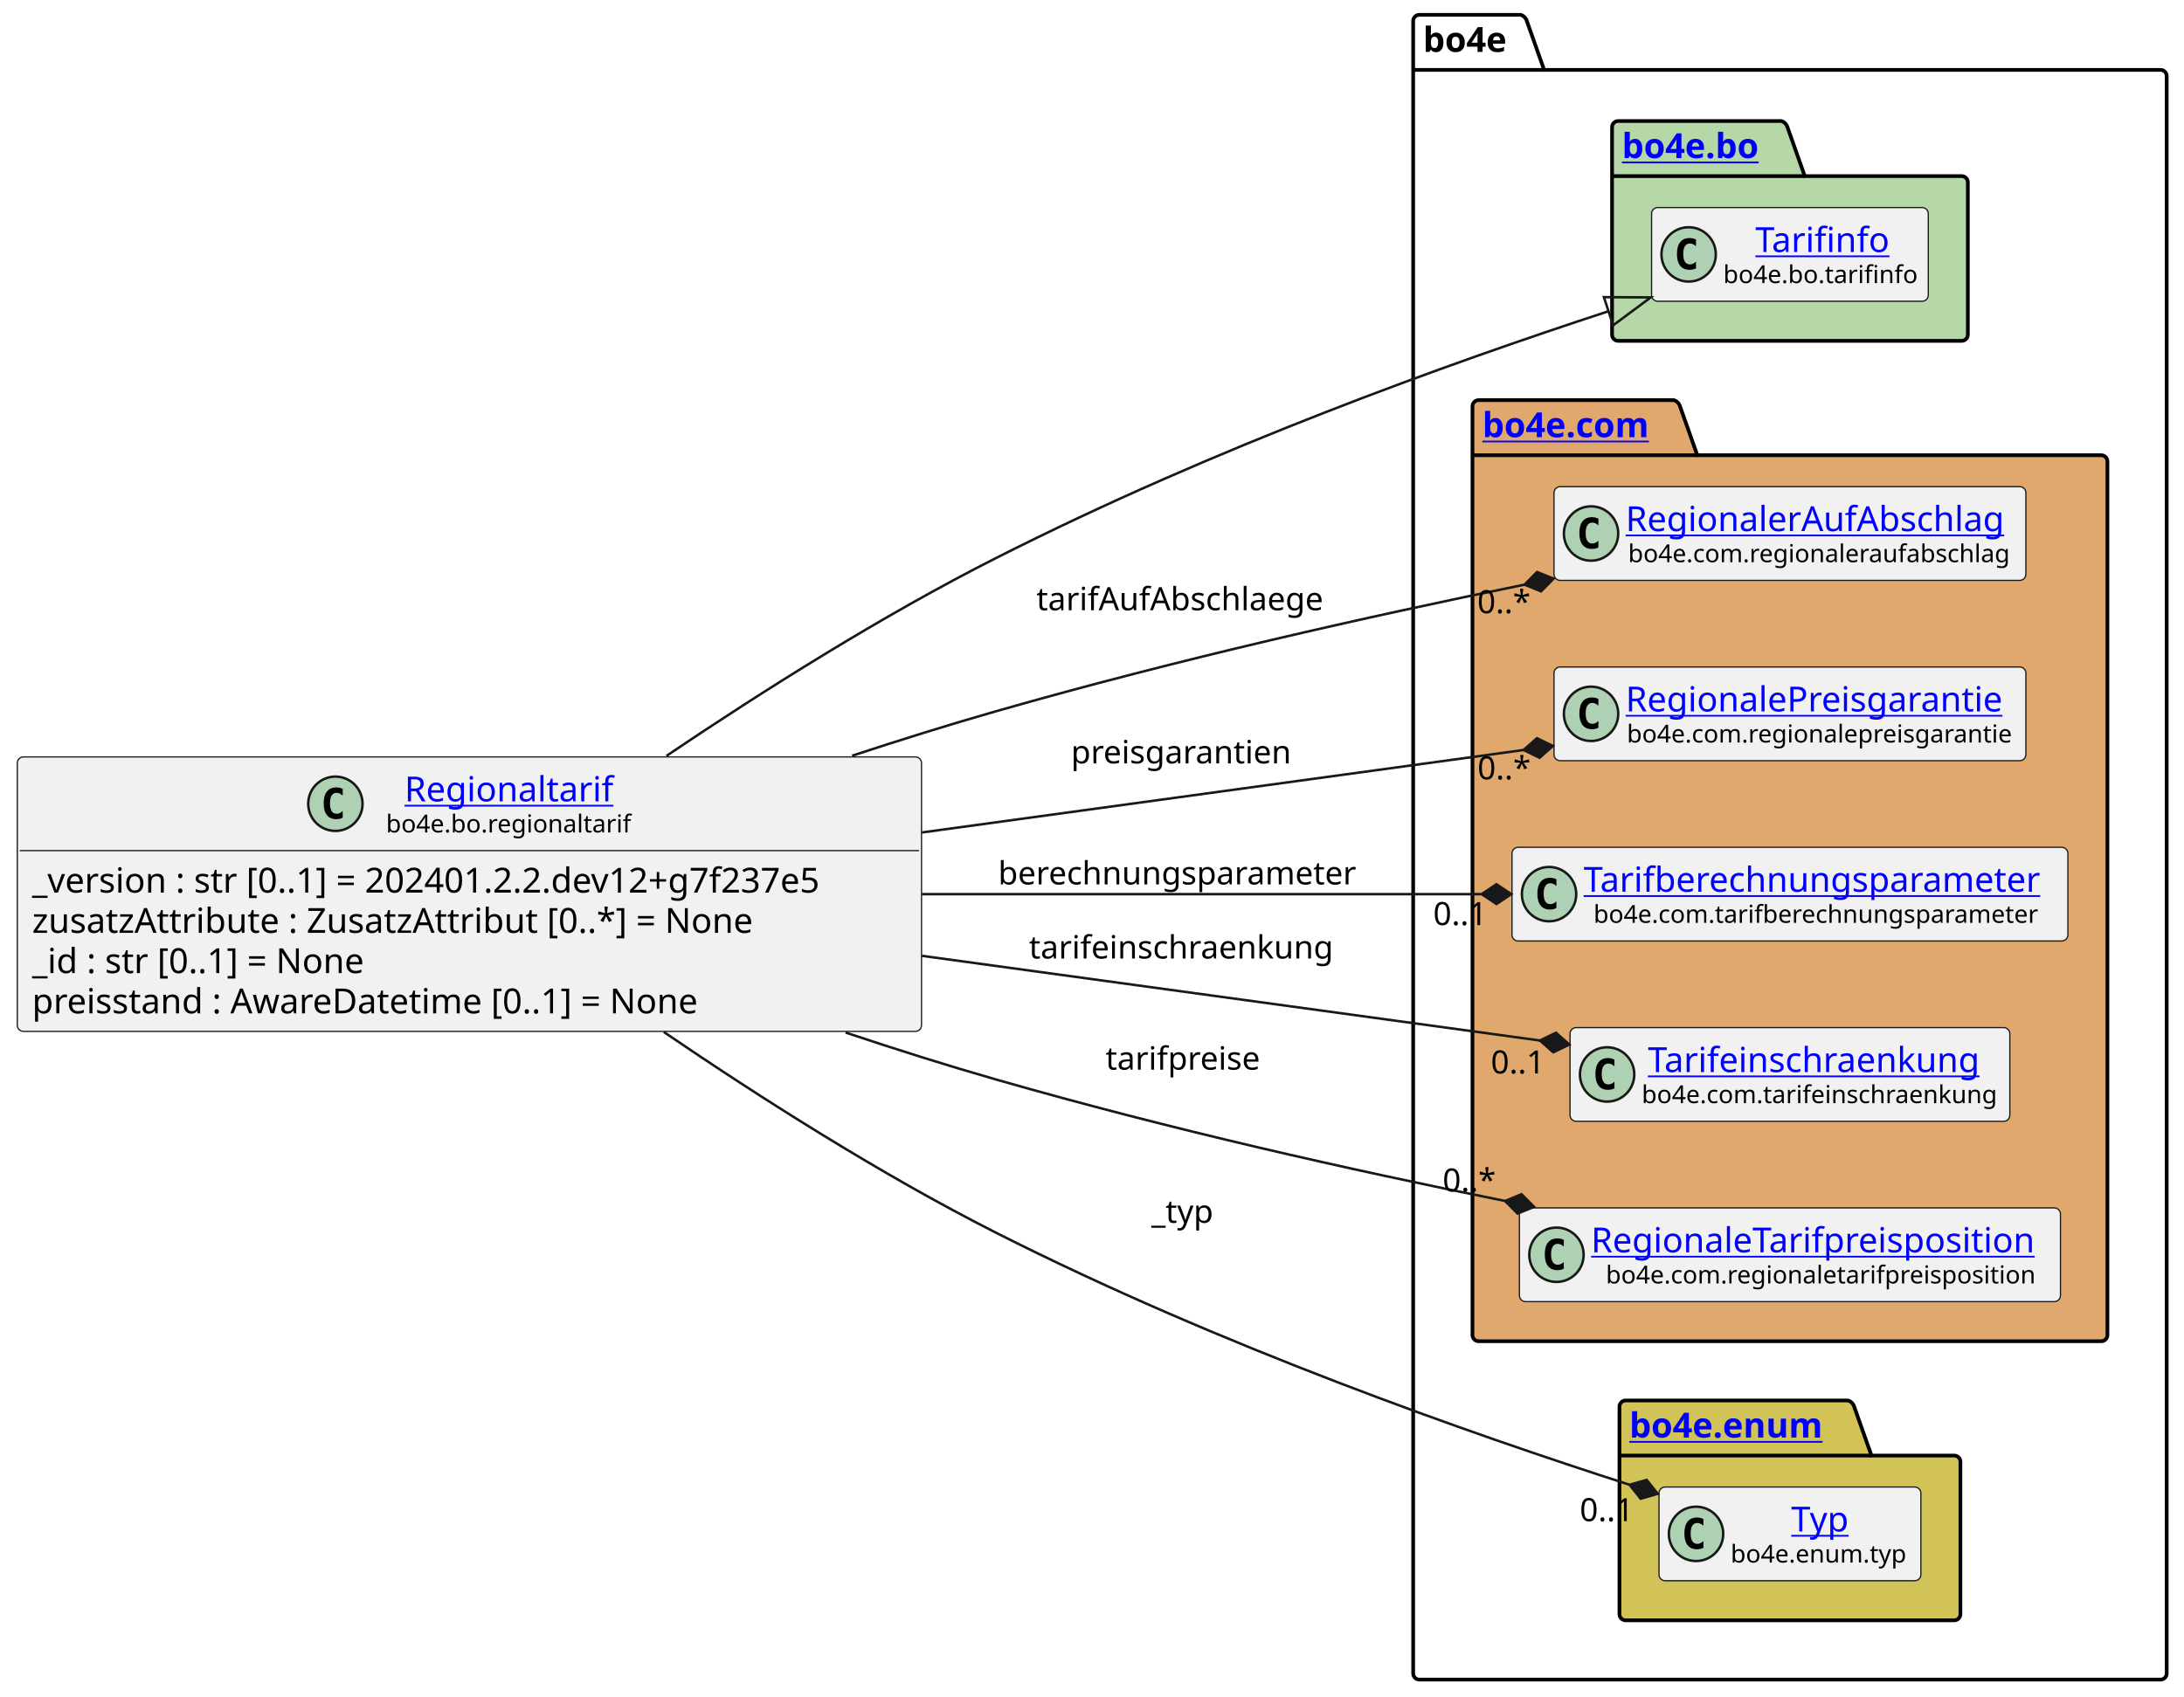
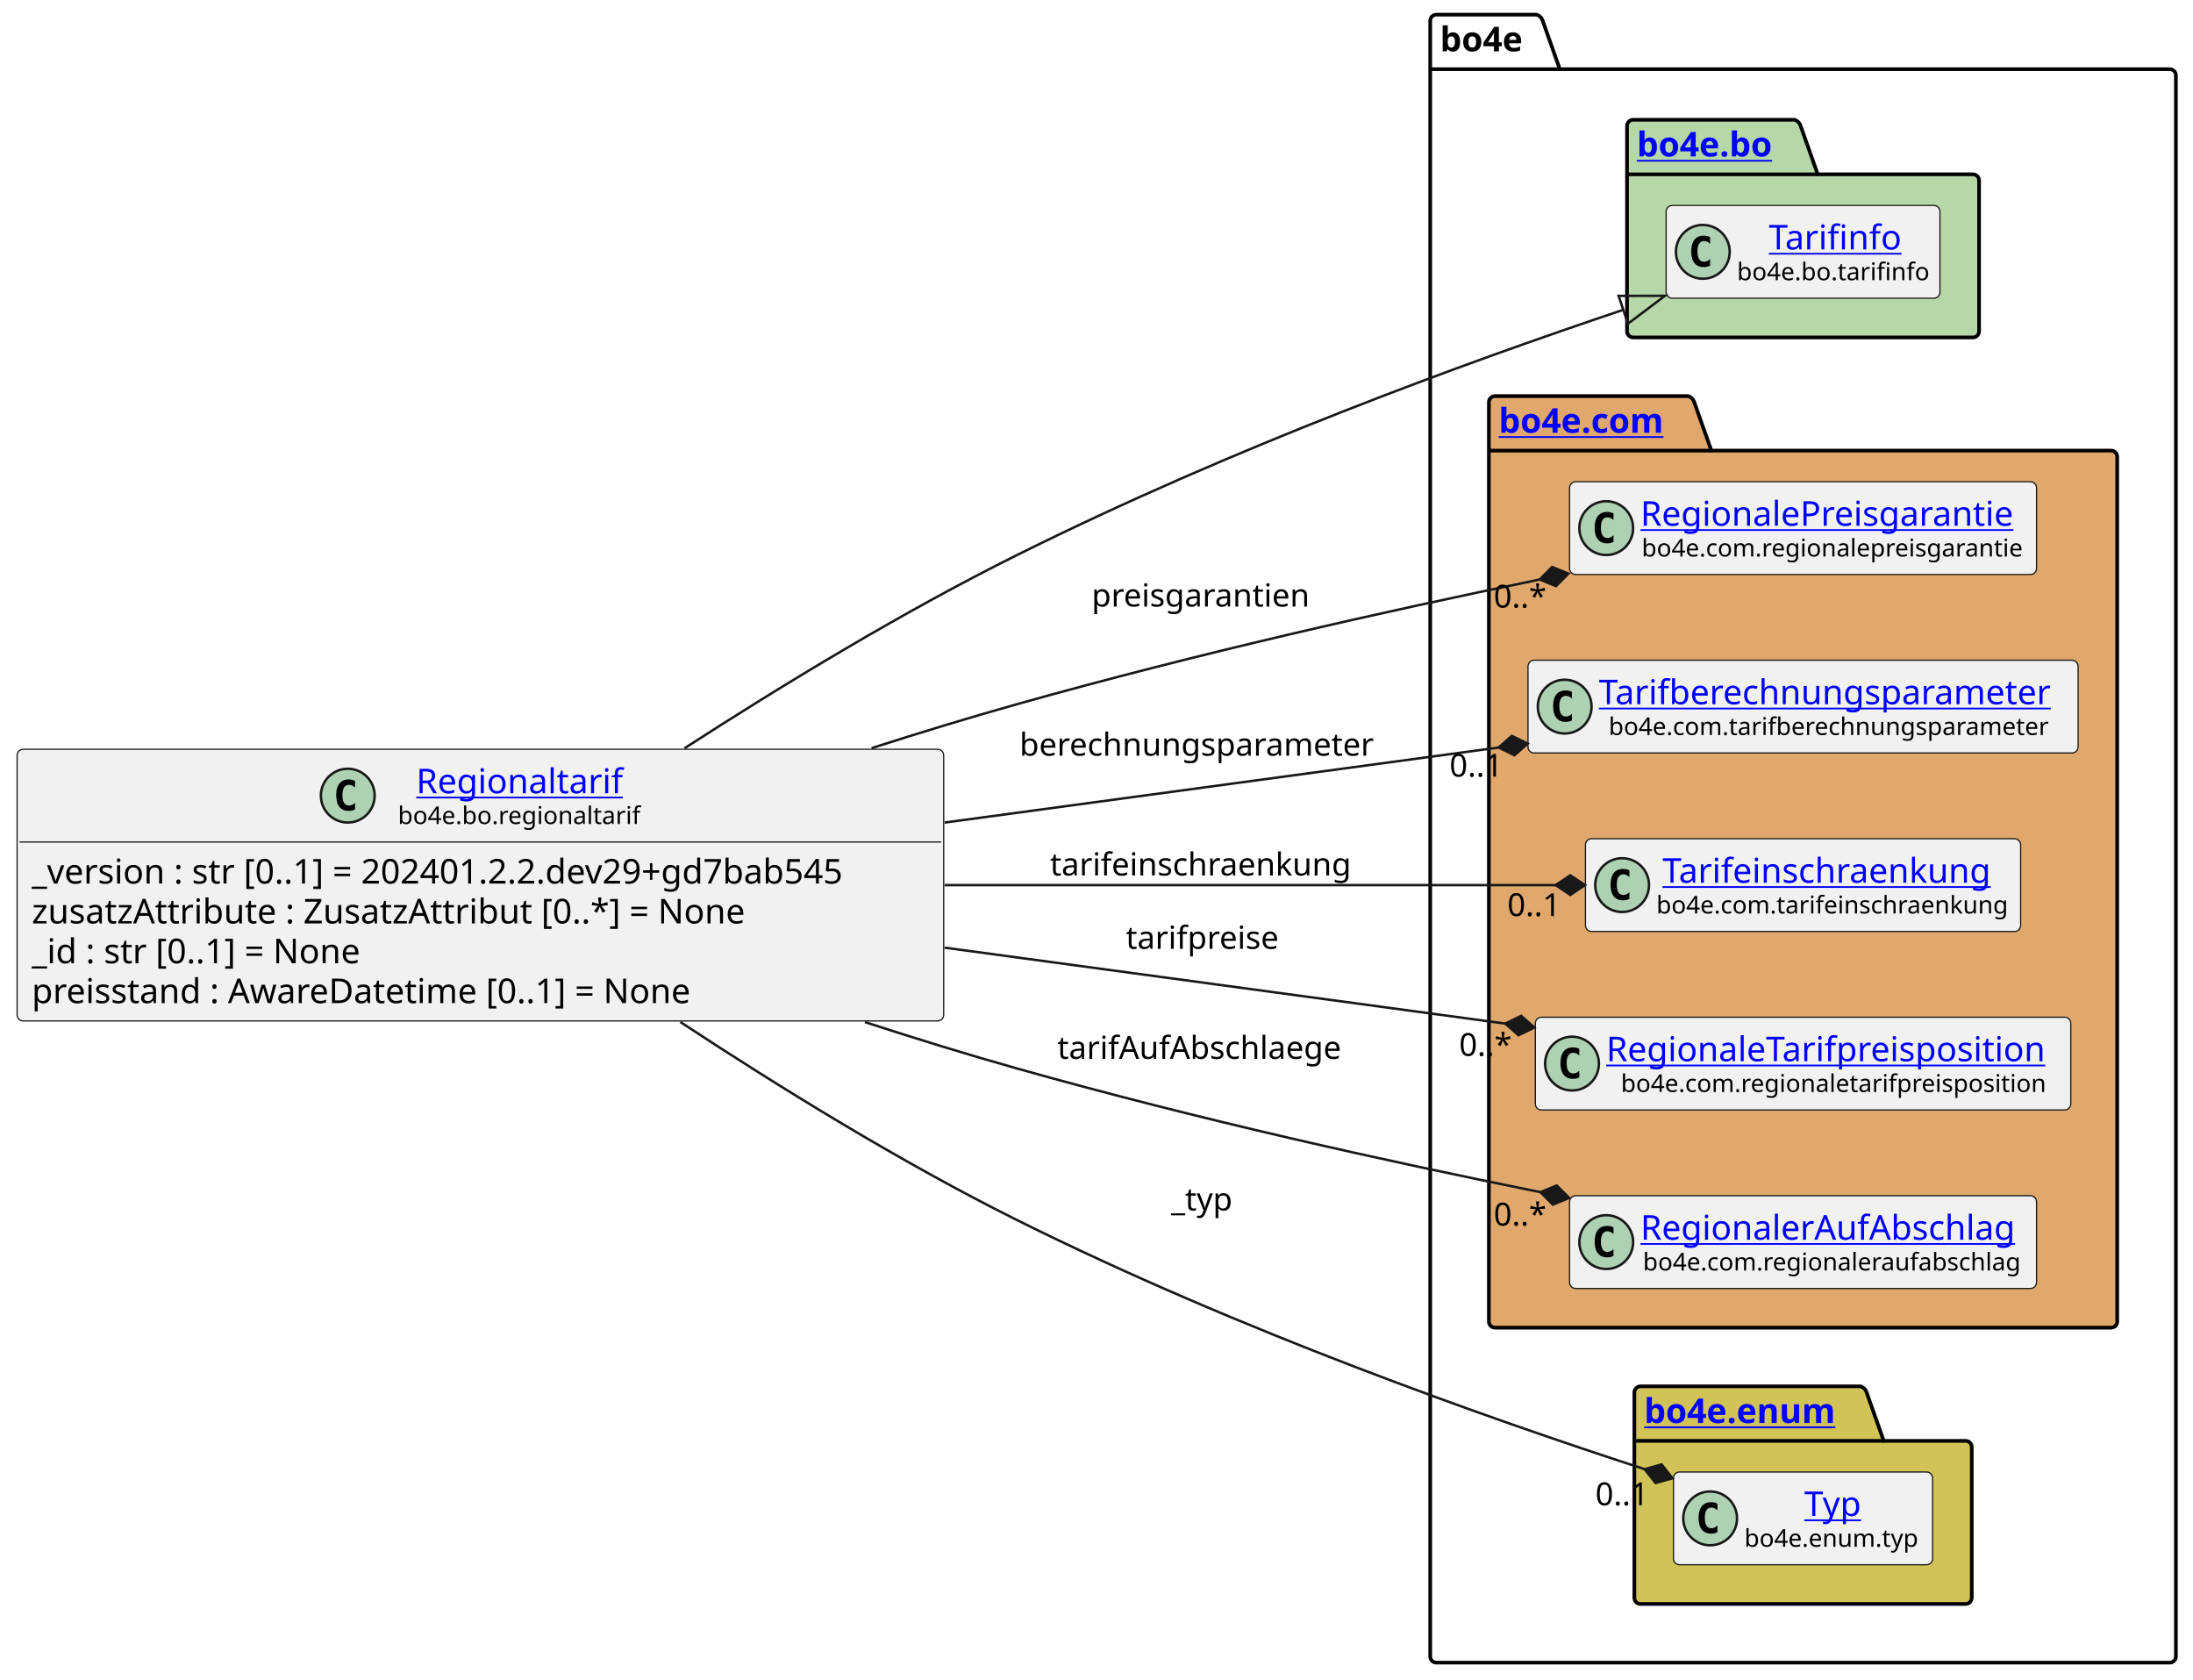
- <svg xmlns="http://www.w3.org/2000/svg" xmlns:xlink="http://www.w3.org/1999/xlink" contentStyleType="text/css" height="687px" preserveAspectRatio="none" style="width:884px;height:687px;background:#FFFFFF;" version="1.1" viewBox="0 0 884 687" width="884px" zoomAndPan="magnify">
+ <svg xmlns="http://www.w3.org/2000/svg" xmlns:xlink="http://www.w3.org/1999/xlink" contentStyleType="text/css" height="687px" preserveAspectRatio="none" style="width:897px;height:687px;background:#FFFFFF;" version="1.1" viewBox="0 0 897 687" width="897px" zoomAndPan="magnify">
  <defs />
  <g>
    <g id="cluster_bo4e">
-       <path d="M574.5,6 L615.5,6 A3.75,3.75 0 0 1 618,8.5 L625,28.297 L874.5,28.297 A2.5,2.5 0 0 1 877,30.797 L877,677.5 A2.5,2.5 0 0 1 874.5,680 L574.5,680 A2.5,2.5 0 0 1 572,677.5 L572,8.5 A2.5,2.5 0 0 1 574.5,6 " fill="none" style="stroke:#000000;stroke-width:1.5;" />
-       <line style="stroke:#000000;stroke-width:1.5;" x1="572" x2="625" y1="28.297" y2="28.297" />
-       <text fill="#000000" font-family="sans-serif" font-size="14" font-weight="bold" lengthAdjust="spacing" textLength="40" x="576" y="20.995">bo4e</text>
+       <path d="M587.5,6 L628.5,6 A3.75,3.75 0 0 1 631,8.5 L638,28.297 L887.5,28.297 A2.5,2.5 0 0 1 890,30.797 L890,677.5 A2.5,2.5 0 0 1 887.5,680 L587.5,680 A2.5,2.5 0 0 1 585,677.5 L585,8.5 A2.5,2.5 0 0 1 587.5,6 " fill="none" style="stroke:#000000;stroke-width:1.5;" />
+       <line style="stroke:#000000;stroke-width:1.5;" x1="585" x2="638" y1="28.297" y2="28.297" />
+       <text fill="#000000" font-family="sans-serif" font-size="14" font-weight="bold" lengthAdjust="spacing" textLength="40" x="589" y="20.995">bo4e</text>
    </g>
    <g id="cluster_bo">
-       <path d="M655,49 L721,49 A3.75,3.75 0 0 1 723.5,51.5 L730.5,71.297 L794,71.297 A2.5,2.5 0 0 1 796.5,73.797 L796.5,135.5 A2.5,2.5 0 0 1 794,138 L655,138 A2.5,2.5 0 0 1 652.5,135.5 L652.5,51.5 A2.5,2.5 0 0 1 655,49 " fill="#B6D7A8" style="stroke:#000000;stroke-width:1.5;" />
-       <line style="stroke:#000000;stroke-width:1.5;" x1="652.5" x2="730.5" y1="71.297" y2="71.297" />
+       <path d="M668,49 L734,49 A3.75,3.75 0 0 1 736.5,51.5 L743.5,71.297 L807,71.297 A2.5,2.5 0 0 1 809.5,73.797 L809.5,135.5 A2.5,2.5 0 0 1 807,138 L668,138 A2.5,2.5 0 0 1 665.5,135.5 L665.5,51.5 A2.5,2.5 0 0 1 668,49 " fill="#B6D7A8" style="stroke:#000000;stroke-width:1.5;" />
+       <line style="stroke:#000000;stroke-width:1.5;" x1="665.5" x2="743.5" y1="71.297" y2="71.297" />
      <a href="https://bo4e.github.io/BO4E-python/latest/api/bo4e.bo.html" target="_top" title="https://bo4e.github.io/BO4E-python/latest/api/bo4e.bo.html" xlink:actuate="onRequest" xlink:href="https://bo4e.github.io/BO4E-python/latest/api/bo4e.bo.html" xlink:show="new" xlink:title="https://bo4e.github.io/BO4E-python/latest/api/bo4e.bo.html" xlink:type="simple">
-         <text fill="#0000FF" font-family="sans-serif" font-size="14" font-weight="bold" lengthAdjust="spacing" text-decoration="underline" textLength="65" x="656.5" y="63.995">bo4e.bo</text>
+         <text fill="#0000FF" font-family="sans-serif" font-size="14" font-weight="bold" lengthAdjust="spacing" text-decoration="underline" textLength="65" x="669.5" y="63.995">bo4e.bo</text>
      </a>
    </g>
    <g id="cluster_com">
-       <path d="M598.5,162 L677.5,162 A3.75,3.75 0 0 1 680,164.5 L687,184.297 L850.5,184.297 A2.5,2.5 0 0 1 853,186.797 L853,540.5 A2.5,2.5 0 0 1 850.5,543 L598.5,543 A2.5,2.5 0 0 1 596,540.5 L596,164.5 A2.5,2.5 0 0 1 598.5,162 " fill="#E0A86C" style="stroke:#000000;stroke-width:1.5;" />
-       <line style="stroke:#000000;stroke-width:1.5;" x1="596" x2="687" y1="184.297" y2="184.297" />
+       <path d="M611.5,162 L690.5,162 A3.75,3.75 0 0 1 693,164.5 L700,184.297 L863.5,184.297 A2.5,2.5 0 0 1 866,186.797 L866,540.5 A2.5,2.5 0 0 1 863.5,543 L611.5,543 A2.5,2.5 0 0 1 609,540.5 L609,164.5 A2.5,2.5 0 0 1 611.5,162 " fill="#E0A86C" style="stroke:#000000;stroke-width:1.5;" />
+       <line style="stroke:#000000;stroke-width:1.5;" x1="609" x2="700" y1="184.297" y2="184.297" />
      <a href="https://bo4e.github.io/BO4E-python/latest/api/bo4e.com.html" target="_top" title="https://bo4e.github.io/BO4E-python/latest/api/bo4e.com.html" xlink:actuate="onRequest" xlink:href="https://bo4e.github.io/BO4E-python/latest/api/bo4e.com.html" xlink:show="new" xlink:title="https://bo4e.github.io/BO4E-python/latest/api/bo4e.com.html" xlink:type="simple">
-         <text fill="#0000FF" font-family="sans-serif" font-size="14" font-weight="bold" lengthAdjust="spacing" text-decoration="underline" textLength="78" x="600" y="176.995">bo4e.com</text>
+         <text fill="#0000FF" font-family="sans-serif" font-size="14" font-weight="bold" lengthAdjust="spacing" text-decoration="underline" textLength="78" x="613" y="176.995">bo4e.com</text>
      </a>
    </g>
    <g id="cluster_enum">
-       <path d="M658,567 L748,567 A3.75,3.75 0 0 1 750.5,569.5 L757.5,589.297 L791,589.297 A2.5,2.5 0 0 1 793.5,591.797 L793.5,653.5 A2.5,2.5 0 0 1 791,656 L658,656 A2.5,2.5 0 0 1 655.5,653.5 L655.5,569.5 A2.5,2.5 0 0 1 658,567 " fill="#D1C358" style="stroke:#000000;stroke-width:1.5;" />
-       <line style="stroke:#000000;stroke-width:1.5;" x1="655.5" x2="757.5" y1="589.297" y2="589.297" />
+       <path d="M671,567 L761,567 A3.75,3.75 0 0 1 763.5,569.5 L770.5,589.297 L804,589.297 A2.5,2.5 0 0 1 806.5,591.797 L806.5,653.5 A2.5,2.5 0 0 1 804,656 L671,656 A2.5,2.5 0 0 1 668.5,653.5 L668.5,569.5 A2.5,2.5 0 0 1 671,567 " fill="#D1C358" style="stroke:#000000;stroke-width:1.5;" />
+       <line style="stroke:#000000;stroke-width:1.5;" x1="668.5" x2="770.5" y1="589.297" y2="589.297" />
      <a href="https://bo4e.github.io/BO4E-python/latest/api/bo4e.enum.html" target="_top" title="https://bo4e.github.io/BO4E-python/latest/api/bo4e.enum.html" xlink:actuate="onRequest" xlink:href="https://bo4e.github.io/BO4E-python/latest/api/bo4e.enum.html" xlink:show="new" xlink:title="https://bo4e.github.io/BO4E-python/latest/api/bo4e.enum.html" xlink:type="simple">
-         <text fill="#0000FF" font-family="sans-serif" font-size="14" font-weight="bold" lengthAdjust="spacing" text-decoration="underline" textLength="89" x="659.5" y="581.995">bo4e.enum</text>
+         <text fill="#0000FF" font-family="sans-serif" font-size="14" font-weight="bold" lengthAdjust="spacing" text-decoration="underline" textLength="89" x="672.5" y="581.995">bo4e.enum</text>
      </a>
    </g>
    <g id="elem_Tarifinfo">
-       <rect codeLine="11" fill="#F1F1F1" height="37.938" id="Tarifinfo" rx="2.5" ry="2.5" style="stroke:#181818;stroke-width:0.5;" width="112" x="668.5" y="84.03" />
-       <ellipse cx="683.5" cy="102.999" fill="#ADD1B2" rx="11" ry="11" style="stroke:#181818;stroke-width:1.0;" />
-       <path d="M686.469,108.639 Q685.891,108.936 685.25,109.077 Q684.609,109.233 683.906,109.233 Q681.406,109.233 680.078,107.593 Q678.766,105.936 678.766,102.811 Q678.766,99.686 680.078,98.03 Q681.406,96.374 683.906,96.374 Q684.609,96.374 685.25,96.53 Q685.906,96.686 686.469,96.983 L686.469,99.702 Q685.844,99.124 685.25,98.858 Q684.656,98.577 684.031,98.577 Q682.688,98.577 682,99.655 Q681.312,100.718 681.312,102.811 Q681.312,104.905 682,105.983 Q682.688,107.046 684.031,107.046 Q684.656,107.046 685.25,106.78 Q685.844,106.499 686.469,105.921 L686.469,108.639 Z " fill="#000000" />
+       <rect codeLine="11" fill="#F1F1F1" height="37.938" id="Tarifinfo" rx="2.5" ry="2.5" style="stroke:#181818;stroke-width:0.5;" width="112" x="681.5" y="84.03" />
+       <ellipse cx="696.5" cy="102.999" fill="#ADD1B2" rx="11" ry="11" style="stroke:#181818;stroke-width:1.0;" />
+       <path d="M699.469,108.639 Q698.891,108.936 698.25,109.077 Q697.609,109.233 696.906,109.233 Q694.406,109.233 693.078,107.593 Q691.766,105.936 691.766,102.811 Q691.766,99.686 693.078,98.03 Q694.406,96.374 696.906,96.374 Q697.609,96.374 698.25,96.53 Q698.906,96.686 699.469,96.983 L699.469,99.702 Q698.844,99.124 698.25,98.858 Q697.656,98.577 697.031,98.577 Q695.688,98.577 695,99.655 Q694.312,100.718 694.312,102.811 Q694.312,104.905 695,105.983 Q695.688,107.046 697.031,107.046 Q697.656,107.046 698.25,106.78 Q698.844,106.499 699.469,105.921 L699.469,108.639 Z " fill="#000000" />
      <a href="https://bo4e.github.io/BO4E-python/latest/api/bo4e.bo.html#bo4e.bo.tarifinfo.Tarifinfo" target="_top" title="https://bo4e.github.io/BO4E-python/latest/api/bo4e.bo.html#bo4e.bo.tarifinfo.Tarifinfo" xlink:actuate="onRequest" xlink:href="https://bo4e.github.io/BO4E-python/latest/api/bo4e.bo.html#bo4e.bo.tarifinfo.Tarifinfo" xlink:show="new" xlink:title="https://bo4e.github.io/BO4E-python/latest/api/bo4e.bo.html#bo4e.bo.tarifinfo.Tarifinfo" xlink:type="simple">
-         <text fill="#0000FF" font-family="sans-serif" font-size="14" lengthAdjust="spacing" text-decoration="underline" textLength="54" x="710.5" y="102.025">Tarifinfo</text>
+         <text fill="#0000FF" font-family="sans-serif" font-size="14" lengthAdjust="spacing" text-decoration="underline" textLength="54" x="723.5" y="102.025">Tarifinfo</text>
      </a>
-       <text fill="#000000" font-family="sans-serif" font-size="10" lengthAdjust="spacing" textLength="80" x="697.5" y="114.609">bo4e.bo.tarifinfo</text>
+       <text fill="#000000" font-family="sans-serif" font-size="10" lengthAdjust="spacing" textLength="80" x="710.5" y="114.609">bo4e.bo.tarifinfo</text>
+     </g>
+     <g id="elem_RegionalePreisgarantie">
+       <rect codeLine="14" fill="#F1F1F1" height="37.938" id="RegionalePreisgarantie" rx="2.5" ry="2.5" style="stroke:#181818;stroke-width:0.5;" width="191" x="642" y="197.03" />
+       <ellipse cx="657" cy="215.999" fill="#ADD1B2" rx="11" ry="11" style="stroke:#181818;stroke-width:1.0;" />
+       <path d="M659.969,221.639 Q659.391,221.936 658.75,222.077 Q658.109,222.233 657.406,222.233 Q654.906,222.233 653.578,220.593 Q652.266,218.936 652.266,215.811 Q652.266,212.686 653.578,211.03 Q654.906,209.374 657.406,209.374 Q658.109,209.374 658.75,209.53 Q659.406,209.686 659.969,209.983 L659.969,212.702 Q659.344,212.124 658.75,211.858 Q658.156,211.577 657.531,211.577 Q656.188,211.577 655.5,212.655 Q654.812,213.718 654.812,215.811 Q654.812,217.905 655.5,218.983 Q656.188,220.046 657.531,220.046 Q658.156,220.046 658.75,219.78 Q659.344,219.499 659.969,218.921 L659.969,221.639 Z " fill="#000000" />
+       <a href="https://bo4e.github.io/BO4E-python/latest/api/bo4e.com.html#bo4e.com.regionalepreisgarantie.RegionalePreisgarantie" target="_top" title="https://bo4e.github.io/BO4E-python/latest/api/bo4e.com.html#bo4e.com.regionalepreisgarantie.RegionalePreisgarantie" xlink:actuate="onRequest" xlink:href="https://bo4e.github.io/BO4E-python/latest/api/bo4e.com.html#bo4e.com.regionalepreisgarantie.RegionalePreisgarantie" xlink:show="new" xlink:title="https://bo4e.github.io/BO4E-python/latest/api/bo4e.com.html#bo4e.com.regionalepreisgarantie.RegionalePreisgarantie" xlink:type="simple">
+         <text fill="#0000FF" font-family="sans-serif" font-size="14" lengthAdjust="spacing" text-decoration="underline" textLength="159" x="671" y="215.025">RegionalePreisgarantie</text>
+       </a>
+       <text fill="#000000" font-family="sans-serif" font-size="10" lengthAdjust="spacing" textLength="158" x="671.5" y="227.609">bo4e.com.regionalepreisgarantie</text>
+     </g>
+     <g id="elem_Tarifberechnungsparameter">
+       <rect codeLine="15" fill="#F1F1F1" height="37.938" id="Tarifberechnungsparameter" rx="2.5" ry="2.5" style="stroke:#181818;stroke-width:0.5;" width="225" x="625" y="270.03" />
+       <ellipse cx="640" cy="288.999" fill="#ADD1B2" rx="11" ry="11" style="stroke:#181818;stroke-width:1.0;" />
+       <path d="M642.969,294.639 Q642.391,294.936 641.75,295.077 Q641.109,295.233 640.406,295.233 Q637.906,295.233 636.578,293.592 Q635.266,291.936 635.266,288.811 Q635.266,285.686 636.578,284.03 Q637.906,282.374 640.406,282.374 Q641.109,282.374 641.75,282.53 Q642.406,282.686 642.969,282.983 L642.969,285.702 Q642.344,285.124 641.75,284.858 Q641.156,284.577 640.531,284.577 Q639.188,284.577 638.5,285.655 Q637.812,286.717 637.812,288.811 Q637.812,290.905 638.5,291.983 Q639.188,293.046 640.531,293.046 Q641.156,293.046 641.75,292.78 Q642.344,292.499 642.969,291.921 L642.969,294.639 Z " fill="#000000" />
+       <a href="https://bo4e.github.io/BO4E-python/latest/api/bo4e.com.html#bo4e.com.tarifberechnungsparameter.Tarifberechnungsparameter" target="_top" title="https://bo4e.github.io/BO4E-python/latest/api/bo4e.com.html#bo4e.com.tarifberechnungsparameter.Tarifberechnungsparameter" xlink:actuate="onRequest" xlink:href="https://bo4e.github.io/BO4E-python/latest/api/bo4e.com.html#bo4e.com.tarifberechnungsparameter.Tarifberechnungsparameter" xlink:show="new" xlink:title="https://bo4e.github.io/BO4E-python/latest/api/bo4e.com.html#bo4e.com.tarifberechnungsparameter.Tarifberechnungsparameter" xlink:type="simple">
+         <text fill="#0000FF" font-family="sans-serif" font-size="14" lengthAdjust="spacing" text-decoration="underline" textLength="193" x="654" y="288.025">Tarifberechnungsparameter</text>
+       </a>
+       <text fill="#000000" font-family="sans-serif" font-size="10" lengthAdjust="spacing" textLength="185" x="658" y="300.609">bo4e.com.tarifberechnungsparameter</text>
+     </g>
+     <g id="elem_Tarifeinschraenkung">
+       <rect codeLine="16" fill="#F1F1F1" height="37.938" id="Tarifeinschraenkung" rx="2.5" ry="2.5" style="stroke:#181818;stroke-width:0.5;" width="178" x="648.5" y="343.03" />
+       <ellipse cx="663.5" cy="361.999" fill="#ADD1B2" rx="11" ry="11" style="stroke:#181818;stroke-width:1.0;" />
+       <path d="M666.469,367.639 Q665.891,367.936 665.25,368.077 Q664.609,368.233 663.906,368.233 Q661.406,368.233 660.078,366.592 Q658.766,364.936 658.766,361.811 Q658.766,358.686 660.078,357.03 Q661.406,355.374 663.906,355.374 Q664.609,355.374 665.25,355.53 Q665.906,355.686 666.469,355.983 L666.469,358.702 Q665.844,358.124 665.25,357.858 Q664.656,357.577 664.031,357.577 Q662.688,357.577 662,358.655 Q661.312,359.717 661.312,361.811 Q661.312,363.905 662,364.983 Q662.688,366.046 664.031,366.046 Q664.656,366.046 665.25,365.78 Q665.844,365.499 666.469,364.921 L666.469,367.639 Z " fill="#000000" />
+       <a href="https://bo4e.github.io/BO4E-python/latest/api/bo4e.com.html#bo4e.com.tarifeinschraenkung.Tarifeinschraenkung" target="_top" title="https://bo4e.github.io/BO4E-python/latest/api/bo4e.com.html#bo4e.com.tarifeinschraenkung.Tarifeinschraenkung" xlink:actuate="onRequest" xlink:href="https://bo4e.github.io/BO4E-python/latest/api/bo4e.com.html#bo4e.com.tarifeinschraenkung.Tarifeinschraenkung" xlink:show="new" xlink:title="https://bo4e.github.io/BO4E-python/latest/api/bo4e.com.html#bo4e.com.tarifeinschraenkung.Tarifeinschraenkung" xlink:type="simple">
+         <text fill="#0000FF" font-family="sans-serif" font-size="14" lengthAdjust="spacing" text-decoration="underline" textLength="141" x="680" y="361.025">Tarifeinschraenkung</text>
+       </a>
+       <text fill="#000000" font-family="sans-serif" font-size="10" lengthAdjust="spacing" textLength="146" x="677.5" y="373.609">bo4e.com.tarifeinschraenkung</text>
+     </g>
+     <g id="elem_RegionaleTarifpreisposition">
+       <rect codeLine="17" fill="#F1F1F1" height="37.938" id="RegionaleTarifpreisposition" rx="2.5" ry="2.5" style="stroke:#181818;stroke-width:0.5;" width="219" x="628" y="416.03" />
+       <ellipse cx="643" cy="434.999" fill="#ADD1B2" rx="11" ry="11" style="stroke:#181818;stroke-width:1.0;" />
+       <path d="M645.969,440.639 Q645.391,440.936 644.75,441.077 Q644.109,441.233 643.406,441.233 Q640.906,441.233 639.578,439.592 Q638.266,437.936 638.266,434.811 Q638.266,431.686 639.578,430.03 Q640.906,428.374 643.406,428.374 Q644.109,428.374 644.75,428.53 Q645.406,428.686 645.969,428.983 L645.969,431.702 Q645.344,431.124 644.75,430.858 Q644.156,430.577 643.531,430.577 Q642.188,430.577 641.5,431.655 Q640.812,432.717 640.812,434.811 Q640.812,436.905 641.5,437.983 Q642.188,439.046 643.531,439.046 Q644.156,439.046 644.75,438.78 Q645.344,438.499 645.969,437.921 L645.969,440.639 Z " fill="#000000" />
+       <a href="https://bo4e.github.io/BO4E-python/latest/api/bo4e.com.html#bo4e.com.regionaletarifpreisposition.RegionaleTarifpreisposition" target="_top" title="https://bo4e.github.io/BO4E-python/latest/api/bo4e.com.html#bo4e.com.regionaletarifpreisposition.RegionaleTarifpreisposition" xlink:actuate="onRequest" xlink:href="https://bo4e.github.io/BO4E-python/latest/api/bo4e.com.html#bo4e.com.regionaletarifpreisposition.RegionaleTarifpreisposition" xlink:show="new" xlink:title="https://bo4e.github.io/BO4E-python/latest/api/bo4e.com.html#bo4e.com.regionaletarifpreisposition.RegionaleTarifpreisposition" xlink:type="simple">
+         <text fill="#0000FF" font-family="sans-serif" font-size="14" lengthAdjust="spacing" text-decoration="underline" textLength="187" x="657" y="434.025">RegionaleTarifpreisposition</text>
+       </a>
+       <text fill="#000000" font-family="sans-serif" font-size="10" lengthAdjust="spacing" textLength="175" x="663" y="446.609">bo4e.com.regionaletarifpreisposition</text>
    </g>
    <g id="elem_RegionalerAufAbschlag">
-       <rect codeLine="14" fill="#F1F1F1" height="37.938" id="RegionalerAufAbschlag" rx="2.5" ry="2.5" style="stroke:#181818;stroke-width:0.5;" width="191" x="629" y="197.03" />
-       <ellipse cx="644" cy="215.999" fill="#ADD1B2" rx="11" ry="11" style="stroke:#181818;stroke-width:1.0;" />
-       <path d="M646.969,221.639 Q646.391,221.936 645.75,222.077 Q645.109,222.233 644.406,222.233 Q641.906,222.233 640.578,220.593 Q639.266,218.936 639.266,215.811 Q639.266,212.686 640.578,211.03 Q641.906,209.374 644.406,209.374 Q645.109,209.374 645.75,209.53 Q646.406,209.686 646.969,209.983 L646.969,212.702 Q646.344,212.124 645.75,211.858 Q645.156,211.577 644.531,211.577 Q643.188,211.577 642.5,212.655 Q641.812,213.718 641.812,215.811 Q641.812,217.905 642.5,218.983 Q643.188,220.046 644.531,220.046 Q645.156,220.046 645.75,219.78 Q646.344,219.499 646.969,218.921 L646.969,221.639 Z " fill="#000000" />
+       <rect codeLine="18" fill="#F1F1F1" height="37.938" id="RegionalerAufAbschlag" rx="2.5" ry="2.5" style="stroke:#181818;stroke-width:0.5;" width="191" x="642" y="489.03" />
+       <ellipse cx="657" cy="507.999" fill="#ADD1B2" rx="11" ry="11" style="stroke:#181818;stroke-width:1.0;" />
+       <path d="M659.969,513.639 Q659.391,513.936 658.75,514.077 Q658.109,514.233 657.406,514.233 Q654.906,514.233 653.578,512.592 Q652.266,510.936 652.266,507.811 Q652.266,504.686 653.578,503.03 Q654.906,501.374 657.406,501.374 Q658.109,501.374 658.75,501.53 Q659.406,501.686 659.969,501.983 L659.969,504.702 Q659.344,504.124 658.75,503.858 Q658.156,503.577 657.531,503.577 Q656.188,503.577 655.5,504.655 Q654.812,505.717 654.812,507.811 Q654.812,509.905 655.5,510.983 Q656.188,512.046 657.531,512.046 Q658.156,512.046 658.75,511.78 Q659.344,511.499 659.969,510.921 L659.969,513.639 Z " fill="#000000" />
      <a href="https://bo4e.github.io/BO4E-python/latest/api/bo4e.com.html#bo4e.com.regionaleraufabschlag.RegionalerAufAbschlag" target="_top" title="https://bo4e.github.io/BO4E-python/latest/api/bo4e.com.html#bo4e.com.regionaleraufabschlag.RegionalerAufAbschlag" xlink:actuate="onRequest" xlink:href="https://bo4e.github.io/BO4E-python/latest/api/bo4e.com.html#bo4e.com.regionaleraufabschlag.RegionalerAufAbschlag" xlink:show="new" xlink:title="https://bo4e.github.io/BO4E-python/latest/api/bo4e.com.html#bo4e.com.regionaleraufabschlag.RegionalerAufAbschlag" xlink:type="simple">
-         <text fill="#0000FF" font-family="sans-serif" font-size="14" lengthAdjust="spacing" text-decoration="underline" textLength="159" x="658" y="215.025">RegionalerAufAbschlag</text>
+         <text fill="#0000FF" font-family="sans-serif" font-size="14" lengthAdjust="spacing" text-decoration="underline" textLength="159" x="671" y="507.025">RegionalerAufAbschlag</text>
      </a>
-       <text fill="#000000" font-family="sans-serif" font-size="10" lengthAdjust="spacing" textLength="157" x="659" y="227.609">bo4e.com.regionaleraufabschlag</text>
-     </g>
-     <g id="elem_RegionalePreisgarantie">
-       <rect codeLine="15" fill="#F1F1F1" height="37.938" id="RegionalePreisgarantie" rx="2.5" ry="2.5" style="stroke:#181818;stroke-width:0.5;" width="191" x="629" y="270.03" />
-       <ellipse cx="644" cy="288.999" fill="#ADD1B2" rx="11" ry="11" style="stroke:#181818;stroke-width:1.0;" />
-       <path d="M646.969,294.639 Q646.391,294.936 645.75,295.077 Q645.109,295.233 644.406,295.233 Q641.906,295.233 640.578,293.592 Q639.266,291.936 639.266,288.811 Q639.266,285.686 640.578,284.03 Q641.906,282.374 644.406,282.374 Q645.109,282.374 645.75,282.53 Q646.406,282.686 646.969,282.983 L646.969,285.702 Q646.344,285.124 645.75,284.858 Q645.156,284.577 644.531,284.577 Q643.188,284.577 642.5,285.655 Q641.812,286.717 641.812,288.811 Q641.812,290.905 642.5,291.983 Q643.188,293.046 644.531,293.046 Q645.156,293.046 645.75,292.78 Q646.344,292.499 646.969,291.921 L646.969,294.639 Z " fill="#000000" />
-       <a href="https://bo4e.github.io/BO4E-python/latest/api/bo4e.com.html#bo4e.com.regionalepreisgarantie.RegionalePreisgarantie" target="_top" title="https://bo4e.github.io/BO4E-python/latest/api/bo4e.com.html#bo4e.com.regionalepreisgarantie.RegionalePreisgarantie" xlink:actuate="onRequest" xlink:href="https://bo4e.github.io/BO4E-python/latest/api/bo4e.com.html#bo4e.com.regionalepreisgarantie.RegionalePreisgarantie" xlink:show="new" xlink:title="https://bo4e.github.io/BO4E-python/latest/api/bo4e.com.html#bo4e.com.regionalepreisgarantie.RegionalePreisgarantie" xlink:type="simple">
-         <text fill="#0000FF" font-family="sans-serif" font-size="14" lengthAdjust="spacing" text-decoration="underline" textLength="159" x="658" y="288.025">RegionalePreisgarantie</text>
-       </a>
-       <text fill="#000000" font-family="sans-serif" font-size="10" lengthAdjust="spacing" textLength="158" x="658.5" y="300.609">bo4e.com.regionalepreisgarantie</text>
-     </g>
-     <g id="elem_Tarifberechnungsparameter">
-       <rect codeLine="16" fill="#F1F1F1" height="37.938" id="Tarifberechnungsparameter" rx="2.5" ry="2.5" style="stroke:#181818;stroke-width:0.5;" width="225" x="612" y="343.03" />
-       <ellipse cx="627" cy="361.999" fill="#ADD1B2" rx="11" ry="11" style="stroke:#181818;stroke-width:1.0;" />
-       <path d="M629.969,367.639 Q629.391,367.936 628.75,368.077 Q628.109,368.233 627.406,368.233 Q624.906,368.233 623.578,366.592 Q622.266,364.936 622.266,361.811 Q622.266,358.686 623.578,357.03 Q624.906,355.374 627.406,355.374 Q628.109,355.374 628.75,355.53 Q629.406,355.686 629.969,355.983 L629.969,358.702 Q629.344,358.124 628.75,357.858 Q628.156,357.577 627.531,357.577 Q626.188,357.577 625.5,358.655 Q624.812,359.717 624.812,361.811 Q624.812,363.905 625.5,364.983 Q626.188,366.046 627.531,366.046 Q628.156,366.046 628.75,365.78 Q629.344,365.499 629.969,364.921 L629.969,367.639 Z " fill="#000000" />
-       <a href="https://bo4e.github.io/BO4E-python/latest/api/bo4e.com.html#bo4e.com.tarifberechnungsparameter.Tarifberechnungsparameter" target="_top" title="https://bo4e.github.io/BO4E-python/latest/api/bo4e.com.html#bo4e.com.tarifberechnungsparameter.Tarifberechnungsparameter" xlink:actuate="onRequest" xlink:href="https://bo4e.github.io/BO4E-python/latest/api/bo4e.com.html#bo4e.com.tarifberechnungsparameter.Tarifberechnungsparameter" xlink:show="new" xlink:title="https://bo4e.github.io/BO4E-python/latest/api/bo4e.com.html#bo4e.com.tarifberechnungsparameter.Tarifberechnungsparameter" xlink:type="simple">
-         <text fill="#0000FF" font-family="sans-serif" font-size="14" lengthAdjust="spacing" text-decoration="underline" textLength="193" x="641" y="361.025">Tarifberechnungsparameter</text>
-       </a>
-       <text fill="#000000" font-family="sans-serif" font-size="10" lengthAdjust="spacing" textLength="185" x="645" y="373.609">bo4e.com.tarifberechnungsparameter</text>
-     </g>
-     <g id="elem_Tarifeinschraenkung">
-       <rect codeLine="17" fill="#F1F1F1" height="37.938" id="Tarifeinschraenkung" rx="2.5" ry="2.5" style="stroke:#181818;stroke-width:0.5;" width="178" x="635.5" y="416.03" />
-       <ellipse cx="650.5" cy="434.999" fill="#ADD1B2" rx="11" ry="11" style="stroke:#181818;stroke-width:1.0;" />
-       <path d="M653.469,440.639 Q652.891,440.936 652.25,441.077 Q651.609,441.233 650.906,441.233 Q648.406,441.233 647.078,439.592 Q645.766,437.936 645.766,434.811 Q645.766,431.686 647.078,430.03 Q648.406,428.374 650.906,428.374 Q651.609,428.374 652.25,428.53 Q652.906,428.686 653.469,428.983 L653.469,431.702 Q652.844,431.124 652.25,430.858 Q651.656,430.577 651.031,430.577 Q649.688,430.577 649,431.655 Q648.312,432.717 648.312,434.811 Q648.312,436.905 649,437.983 Q649.688,439.046 651.031,439.046 Q651.656,439.046 652.25,438.78 Q652.844,438.499 653.469,437.921 L653.469,440.639 Z " fill="#000000" />
-       <a href="https://bo4e.github.io/BO4E-python/latest/api/bo4e.com.html#bo4e.com.tarifeinschraenkung.Tarifeinschraenkung" target="_top" title="https://bo4e.github.io/BO4E-python/latest/api/bo4e.com.html#bo4e.com.tarifeinschraenkung.Tarifeinschraenkung" xlink:actuate="onRequest" xlink:href="https://bo4e.github.io/BO4E-python/latest/api/bo4e.com.html#bo4e.com.tarifeinschraenkung.Tarifeinschraenkung" xlink:show="new" xlink:title="https://bo4e.github.io/BO4E-python/latest/api/bo4e.com.html#bo4e.com.tarifeinschraenkung.Tarifeinschraenkung" xlink:type="simple">
-         <text fill="#0000FF" font-family="sans-serif" font-size="14" lengthAdjust="spacing" text-decoration="underline" textLength="141" x="667" y="434.025">Tarifeinschraenkung</text>
-       </a>
-       <text fill="#000000" font-family="sans-serif" font-size="10" lengthAdjust="spacing" textLength="146" x="664.5" y="446.609">bo4e.com.tarifeinschraenkung</text>
-     </g>
-     <g id="elem_RegionaleTarifpreisposition">
-       <rect codeLine="18" fill="#F1F1F1" height="37.938" id="RegionaleTarifpreisposition" rx="2.5" ry="2.5" style="stroke:#181818;stroke-width:0.5;" width="219" x="615" y="489.03" />
-       <ellipse cx="630" cy="507.999" fill="#ADD1B2" rx="11" ry="11" style="stroke:#181818;stroke-width:1.0;" />
-       <path d="M632.969,513.639 Q632.391,513.936 631.75,514.077 Q631.109,514.233 630.406,514.233 Q627.906,514.233 626.578,512.592 Q625.266,510.936 625.266,507.811 Q625.266,504.686 626.578,503.03 Q627.906,501.374 630.406,501.374 Q631.109,501.374 631.75,501.53 Q632.406,501.686 632.969,501.983 L632.969,504.702 Q632.344,504.124 631.75,503.858 Q631.156,503.577 630.531,503.577 Q629.188,503.577 628.5,504.655 Q627.812,505.717 627.812,507.811 Q627.812,509.905 628.5,510.983 Q629.188,512.046 630.531,512.046 Q631.156,512.046 631.75,511.78 Q632.344,511.499 632.969,510.921 L632.969,513.639 Z " fill="#000000" />
-       <a href="https://bo4e.github.io/BO4E-python/latest/api/bo4e.com.html#bo4e.com.regionaletarifpreisposition.RegionaleTarifpreisposition" target="_top" title="https://bo4e.github.io/BO4E-python/latest/api/bo4e.com.html#bo4e.com.regionaletarifpreisposition.RegionaleTarifpreisposition" xlink:actuate="onRequest" xlink:href="https://bo4e.github.io/BO4E-python/latest/api/bo4e.com.html#bo4e.com.regionaletarifpreisposition.RegionaleTarifpreisposition" xlink:show="new" xlink:title="https://bo4e.github.io/BO4E-python/latest/api/bo4e.com.html#bo4e.com.regionaletarifpreisposition.RegionaleTarifpreisposition" xlink:type="simple">
-         <text fill="#0000FF" font-family="sans-serif" font-size="14" lengthAdjust="spacing" text-decoration="underline" textLength="187" x="644" y="507.025">RegionaleTarifpreisposition</text>
-       </a>
-       <text fill="#000000" font-family="sans-serif" font-size="10" lengthAdjust="spacing" textLength="175" x="650" y="519.609">bo4e.com.regionaletarifpreisposition</text>
+       <text fill="#000000" font-family="sans-serif" font-size="10" lengthAdjust="spacing" textLength="157" x="672" y="519.609">bo4e.com.regionaleraufabschlag</text>
    </g>
    <g id="elem_Typ">
-       <rect codeLine="21" fill="#F1F1F1" height="37.938" id="Typ" rx="2.5" ry="2.5" style="stroke:#181818;stroke-width:0.5;" width="106" x="671.5" y="602.03" />
-       <ellipse cx="686.5" cy="620.999" fill="#ADD1B2" rx="11" ry="11" style="stroke:#181818;stroke-width:1.0;" />
-       <path d="M689.469,626.639 Q688.891,626.936 688.25,627.077 Q687.609,627.233 686.906,627.233 Q684.406,627.233 683.078,625.592 Q681.766,623.936 681.766,620.811 Q681.766,617.686 683.078,616.03 Q684.406,614.374 686.906,614.374 Q687.609,614.374 688.25,614.53 Q688.906,614.686 689.469,614.983 L689.469,617.702 Q688.844,617.124 688.25,616.858 Q687.656,616.577 687.031,616.577 Q685.688,616.577 685,617.655 Q684.312,618.717 684.312,620.811 Q684.312,622.905 685,623.983 Q685.688,625.046 687.031,625.046 Q687.656,625.046 688.25,624.78 Q688.844,624.499 689.469,623.921 L689.469,626.639 Z " fill="#000000" />
+       <rect codeLine="21" fill="#F1F1F1" height="37.938" id="Typ" rx="2.5" ry="2.5" style="stroke:#181818;stroke-width:0.5;" width="106" x="684.5" y="602.03" />
+       <ellipse cx="699.5" cy="620.999" fill="#ADD1B2" rx="11" ry="11" style="stroke:#181818;stroke-width:1.0;" />
+       <path d="M702.469,626.639 Q701.891,626.936 701.25,627.077 Q700.609,627.233 699.906,627.233 Q697.406,627.233 696.078,625.592 Q694.766,623.936 694.766,620.811 Q694.766,617.686 696.078,616.03 Q697.406,614.374 699.906,614.374 Q700.609,614.374 701.25,614.53 Q701.906,614.686 702.469,614.983 L702.469,617.702 Q701.844,617.124 701.25,616.858 Q700.656,616.577 700.031,616.577 Q698.688,616.577 698,617.655 Q697.312,618.717 697.312,620.811 Q697.312,622.905 698,623.983 Q698.688,625.046 700.031,625.046 Q700.656,625.046 701.25,624.78 Q701.844,624.499 702.469,623.921 L702.469,626.639 Z " fill="#000000" />
      <a href="https://bo4e.github.io/BO4E-python/latest/api/bo4e.enum.html#bo4e.enum.typ.Typ" target="_top" title="https://bo4e.github.io/BO4E-python/latest/api/bo4e.enum.html#bo4e.enum.typ.Typ" xlink:actuate="onRequest" xlink:href="https://bo4e.github.io/BO4E-python/latest/api/bo4e.enum.html#bo4e.enum.typ.Typ" xlink:show="new" xlink:title="https://bo4e.github.io/BO4E-python/latest/api/bo4e.enum.html#bo4e.enum.typ.Typ" xlink:type="simple">
-         <text fill="#0000FF" font-family="sans-serif" font-size="14" lengthAdjust="spacing" text-decoration="underline" textLength="25" x="725" y="620.025">Typ</text>
+         <text fill="#0000FF" font-family="sans-serif" font-size="14" lengthAdjust="spacing" text-decoration="underline" textLength="25" x="738" y="620.025">Typ</text>
      </a>
-       <text fill="#000000" font-family="sans-serif" font-size="10" lengthAdjust="spacing" textLength="74" x="700.5" y="632.609">bo4e.enum.typ</text>
+       <text fill="#000000" font-family="sans-serif" font-size="10" lengthAdjust="spacing" textLength="74" x="713.5" y="632.609">bo4e.enum.typ</text>
    </g>
    <g id="elem_Regionaltarif">
-       <rect codeLine="3" fill="#F1F1F1" height="111.125" id="Regionaltarif" rx="2.5" ry="2.5" style="stroke:#181818;stroke-width:0.5;" width="366" x="7" y="306.44" />
-       <ellipse cx="135.75" cy="325.409" fill="#ADD1B2" rx="11" ry="11" style="stroke:#181818;stroke-width:1.0;" />
-       <path d="M138.719,331.049 Q138.141,331.346 137.5,331.487 Q136.859,331.643 136.156,331.643 Q133.656,331.643 132.328,330.002 Q131.016,328.346 131.016,325.221 Q131.016,322.096 132.328,320.44 Q133.656,318.784 136.156,318.784 Q136.859,318.784 137.5,318.94 Q138.156,319.096 138.719,319.393 L138.719,322.112 Q138.094,321.534 137.5,321.268 Q136.906,320.987 136.281,320.987 Q134.938,320.987 134.25,322.065 Q133.562,323.127 133.562,325.221 Q133.562,327.315 134.25,328.393 Q134.938,329.456 136.281,329.456 Q136.906,329.456 137.5,329.19 Q138.094,328.909 138.719,328.331 L138.719,331.049 Z " fill="#000000" />
+       <rect codeLine="3" fill="#F1F1F1" height="111.125" id="Regionaltarif" rx="2.5" ry="2.5" style="stroke:#181818;stroke-width:0.5;" width="379" x="7" y="306.44" />
+       <ellipse cx="142.25" cy="325.409" fill="#ADD1B2" rx="11" ry="11" style="stroke:#181818;stroke-width:1.0;" />
+       <path d="M145.219,331.049 Q144.641,331.346 144,331.487 Q143.359,331.643 142.656,331.643 Q140.156,331.643 138.828,330.002 Q137.516,328.346 137.516,325.221 Q137.516,322.096 138.828,320.44 Q140.156,318.784 142.656,318.784 Q143.359,318.784 144,318.94 Q144.656,319.096 145.219,319.393 L145.219,322.112 Q144.594,321.534 144,321.268 Q143.406,320.987 142.781,320.987 Q141.438,320.987 140.75,322.065 Q140.062,323.127 140.062,325.221 Q140.062,327.315 140.75,328.393 Q141.438,329.456 142.781,329.456 Q143.406,329.456 144,329.19 Q144.594,328.909 145.219,328.331 L145.219,331.049 Z " fill="#000000" />
      <a href="https://bo4e.github.io/BO4E-python/latest/api/bo4e.bo.html#bo4e.bo.regionaltarif.Regionaltarif" target="_top" title="https://bo4e.github.io/BO4E-python/latest/api/bo4e.bo.html#bo4e.bo.regionaltarif.Regionaltarif" xlink:actuate="onRequest" xlink:href="https://bo4e.github.io/BO4E-python/latest/api/bo4e.bo.html#bo4e.bo.regionaltarif.Regionaltarif" xlink:show="new" xlink:title="https://bo4e.github.io/BO4E-python/latest/api/bo4e.bo.html#bo4e.bo.regionaltarif.Regionaltarif" xlink:type="simple">
-         <text fill="#0000FF" font-family="sans-serif" font-size="14" lengthAdjust="spacing" text-decoration="underline" textLength="85" x="163.75" y="324.435">Regionaltarif</text>
+         <text fill="#0000FF" font-family="sans-serif" font-size="14" lengthAdjust="spacing" text-decoration="underline" textLength="85" x="170.25" y="324.435">Regionaltarif</text>
      </a>
-       <text fill="#000000" font-family="sans-serif" font-size="10" lengthAdjust="spacing" textLength="100" x="156.25" y="337.019">bo4e.bo.regionaltarif</text>
-       <line style="stroke:#181818;stroke-width:0.5;" x1="8" x2="372" y1="344.377" y2="344.377" />
-       <text fill="#000000" font-family="sans-serif" font-size="14" lengthAdjust="spacing" textLength="354" x="13" y="361.373">_version : str [0..1] = 202401.2.2.dev12+g7f237e5</text>
+       <text fill="#000000" font-family="sans-serif" font-size="10" lengthAdjust="spacing" textLength="100" x="162.75" y="337.019">bo4e.bo.regionaltarif</text>
+       <line style="stroke:#181818;stroke-width:0.5;" x1="8" x2="385" y1="344.377" y2="344.377" />
+       <text fill="#000000" font-family="sans-serif" font-size="14" lengthAdjust="spacing" textLength="367" x="13" y="361.373">_version : str [0..1] = 202401.2.2.dev29+gd7bab545</text>
      <text fill="#000000" font-family="sans-serif" font-size="14" lengthAdjust="spacing" textLength="311" x="13" y="377.67">zusatzAttribute : ZusatzAttribut [0..*] = None</text>
      <text fill="#000000" font-family="sans-serif" font-size="14" lengthAdjust="spacing" textLength="147" x="13" y="393.966">_id : str [0..1] = None</text>
      <text fill="#000000" font-family="sans-serif" font-size="14" lengthAdjust="spacing" textLength="288" x="13" y="410.263">preisstand : AwareDatetime [0..1] = None</text>
    </g>
    <g id="link_Regionaltarif_Tarifinfo">
-       <path codeLine="24" d="M269.76,306.02 C308.73,279.75 357.15,249.2 403,226 C492.61,180.66 586.005,147.325 651.065,126.005 " fill="none" id="Regionaltarif-to-Tarifinfo" style="stroke:#181818;stroke-width:1.0;" />
-       <polygon fill="none" points="668.17,120.4,649.197,120.304,652.933,131.707,668.17,120.4" style="stroke:#181818;stroke-width:1.0;" />
+       <path codeLine="24" d="M279.99,306.03 C320.05,280.16 369.48,250.12 416,227 C505.89,182.32 598.998,148.545 663.968,126.705 " fill="none" id="Regionaltarif-to-Tarifinfo" style="stroke:#181818;stroke-width:1.0;" />
+       <polygon fill="none" points="681.03,120.97,662.056,121.018,665.88,132.393,681.03,120.97" style="stroke:#181818;stroke-width:1.0;" />
    </g>
    <g id="link_Regionaltarif_Typ">
-       <path codeLine="25" d="M268.68,417.81 C307.81,444.45 356.67,475.54 403,499 C493.83,544.99 594.897,580.305 659.577,601.115 " fill="none" id="Regionaltarif-to-Typ" style="stroke:#181818;stroke-width:1.0;" />
-       <polygon fill="#181818" points="671,604.79,666.513,599.145,659.577,601.115,664.063,606.76,671,604.79" style="stroke:#181818;stroke-width:1.0;" />
-       <text fill="#000000" font-family="sans-serif" font-size="13" lengthAdjust="spacing" textLength="27" x="466" y="495.067">_typ</text>
-       <text fill="#000000" font-family="sans-serif" font-size="13" lengthAdjust="spacing" textLength="24" x="639.427" y="615.858">0..1</text>
+       <path codeLine="25" d="M278.29,417.99 C318.58,444.51 368.7,475.46 416,499 C507.14,544.37 608.11,579.845 672.7,600.875 " fill="none" id="Regionaltarif-to-Typ" style="stroke:#181818;stroke-width:1.0;" />
+       <polygon fill="#181818" points="684.11,604.59,679.643,598.929,672.7,600.875,677.166,606.536,684.11,604.59" style="stroke:#181818;stroke-width:1.0;" />
+       <text fill="#000000" font-family="sans-serif" font-size="13" lengthAdjust="spacing" textLength="27" x="479" y="495.067">_typ</text>
+       <text fill="#000000" font-family="sans-serif" font-size="13" lengthAdjust="spacing" textLength="24" x="652.549" y="615.635">0..1</text>
    </g>
    <g id="link_Regionaltarif_Tarifberechnungsparameter">
-       <path codeLine="26" d="M373.14,362 C452.35,362 530.63,362 599.71,362 " fill="none" id="Regionaltarif-to-Tarifberechnungsparameter" style="stroke:#181818;stroke-width:1.0;" />
-       <polygon fill="#181818" points="611.71,362,605.71,358,599.71,362,605.71,366,611.71,362" style="stroke:#181818;stroke-width:1.0;" />
-       <text fill="#000000" font-family="sans-serif" font-size="13" lengthAdjust="spacing" textLength="151" x="404" y="358.067">berechnungsparameter</text>
-       <text fill="#000000" font-family="sans-serif" font-size="13" lengthAdjust="spacing" textLength="24" x="580.106" y="374.528">0..1</text>
+       <path codeLine="26" d="M386.39,336.42 C466.05,325.63 544.169,315.051 612.969,305.731 " fill="none" id="Regionaltarif-to-Tarifberechnungsparameter" style="stroke:#181818;stroke-width:1.0;" />
+       <polygon fill="#181818" points="624.86,304.12,618.377,300.962,612.969,305.731,619.451,308.889,624.86,304.12" style="stroke:#181818;stroke-width:1.0;" />
+       <text fill="#000000" font-family="sans-serif" font-size="13" lengthAdjust="spacing" textLength="151" x="417" y="309.067">berechnungsparameter</text>
+       <text fill="#000000" font-family="sans-serif" font-size="13" lengthAdjust="spacing" textLength="24" x="592.875" y="317.64">0..1</text>
    </g>
    <g id="link_Regionaltarif_RegionaleTarifpreisposition">
-       <path codeLine="27" d="M342.27,418.03 C362.56,424.81 383.2,431.33 403,437 C475.05,457.64 545.878,473.433 609.178,486.223 " fill="none" id="Regionaltarif-to-RegionaleTarifpreisposition" style="stroke:#181818;stroke-width:1.0;" />
-       <polygon fill="#181818" points="620.94,488.6,615.851,483.491,609.178,486.223,614.267,491.332,620.94,488.6" style="stroke:#181818;stroke-width:1.0;" />
-       <text fill="#000000" font-family="sans-serif" font-size="13" lengthAdjust="spacing" textLength="64" x="447.5" y="433.067">tarifpreise</text>
-       <text fill="#000000" font-family="sans-serif" font-size="13" lengthAdjust="spacing" textLength="23" x="583.917" y="482.397">0..*</text>
+       <path codeLine="27" d="M386.39,387.58 C467.11,398.52 546.568,409.28 615.708,418.64 " fill="none" id="Regionaltarif-to-RegionaleTarifpreisposition" style="stroke:#181818;stroke-width:1.0;" />
+       <polygon fill="#181818" points="627.6,420.25,622.191,415.481,615.708,418.64,621.118,423.409,627.6,420.25" style="stroke:#181818;stroke-width:1.0;" />
+       <text fill="#000000" font-family="sans-serif" font-size="13" lengthAdjust="spacing" textLength="64" x="460.5" y="388.067">tarifpreise</text>
+       <text fill="#000000" font-family="sans-serif" font-size="13" lengthAdjust="spacing" textLength="23" x="596.823" y="431.857">0..*</text>
    </g>
    <g id="link_Regionaltarif_RegionalerAufAbschlag">
-       <path codeLine="28" d="M344.91,305.96 C364.36,299.57 384.07,293.41 403,288 C478.12,266.53 552.873,249.825 617.063,236.695 " fill="none" id="Regionaltarif-to-RegionalerAufAbschlag" style="stroke:#181818;stroke-width:1.0;" />
-       <polygon fill="#181818" points="628.82,234.29,622.14,231.573,617.063,236.695,623.743,239.411,628.82,234.29" style="stroke:#181818;stroke-width:1.0;" />
-       <text fill="#000000" font-family="sans-serif" font-size="13" lengthAdjust="spacing" textLength="120" x="419.5" y="247.067">tarifAufAbschlaege</text>
-       <text fill="#000000" font-family="sans-serif" font-size="13" lengthAdjust="spacing" textLength="23" x="597.949" y="248.256">0..*</text>
+       <path codeLine="28" d="M353.78,418.02 C374.59,424.78 395.73,431.3 416,437 C491.16,458.15 565.897,474.627 630.077,487.577 " fill="none" id="Regionaltarif-to-RegionalerAufAbschlag" style="stroke:#181818;stroke-width:1.0;" />
+       <polygon fill="#181818" points="641.84,489.95,636.75,484.842,630.077,487.577,635.167,492.684,641.84,489.95" style="stroke:#181818;stroke-width:1.0;" />
+       <text fill="#000000" font-family="sans-serif" font-size="13" lengthAdjust="spacing" textLength="120" x="432.5" y="433.067">tarifAufAbschlaege</text>
+       <text fill="#000000" font-family="sans-serif" font-size="13" lengthAdjust="spacing" textLength="23" x="610.97" y="501.247">0..*</text>
    </g>
    <g id="link_Regionaltarif_RegionalePreisgarantie">
-       <path codeLine="29" d="M373.14,337.03 C458.98,325.26 545.921,313.339 616.691,303.639 " fill="none" id="Regionaltarif-to-RegionalePreisgarantie" style="stroke:#181818;stroke-width:1.0;" />
-       <polygon fill="#181818" points="628.58,302.01,622.092,298.862,616.691,303.639,623.179,306.788,628.58,302.01" style="stroke:#181818;stroke-width:1.0;" />
-       <text fill="#000000" font-family="sans-serif" font-size="13" lengthAdjust="spacing" textLength="92" x="433.5" y="309.067">preisgarantien</text>
-       <text fill="#000000" font-family="sans-serif" font-size="13" lengthAdjust="spacing" textLength="23" x="598.027" y="315.524">0..*</text>
+       <path codeLine="29" d="M356.5,305.98 C376.44,299.6 396.62,293.44 416,288 C491.08,266.92 565.647,250.233 629.777,237.013 " fill="none" id="Regionaltarif-to-RegionalePreisgarantie" style="stroke:#181818;stroke-width:1.0;" />
+       <polygon fill="#181818" points="641.53,234.59,634.846,231.884,629.777,237.013,636.461,239.719,641.53,234.59" style="stroke:#181818;stroke-width:1.0;" />
+       <text fill="#000000" font-family="sans-serif" font-size="13" lengthAdjust="spacing" textLength="92" x="446.5" y="248.067">preisgarantien</text>
+       <text fill="#000000" font-family="sans-serif" font-size="13" lengthAdjust="spacing" textLength="23" x="610.973" y="248.496">0..*</text>
    </g>
    <g id="link_Regionaltarif_Tarifeinschraenkung">
-       <path codeLine="30" d="M373.14,386.97 C461.69,399.11 552.181,411.51 623.311,421.26 " fill="none" id="Regionaltarif-to-Tarifeinschraenkung" style="stroke:#181818;stroke-width:1.0;" />
-       <polygon fill="#181818" points="635.2,422.89,629.799,418.112,623.311,421.26,628.712,426.038,635.2,422.89" style="stroke:#181818;stroke-width:1.0;" />
-       <text fill="#000000" font-family="sans-serif" font-size="13" lengthAdjust="spacing" textLength="126" x="416.5" y="388.067">tarifeinschraenkung</text>
-       <text fill="#000000" font-family="sans-serif" font-size="13" lengthAdjust="spacing" textLength="24" x="603.444" y="434.609">0..1</text>
+       <path codeLine="30" d="M386.39,362 C475.46,362 565.46,362 636.3,362 " fill="none" id="Regionaltarif-to-Tarifeinschraenkung" style="stroke:#181818;stroke-width:1.0;" />
+       <polygon fill="#181818" points="648.3,362,642.3,358,636.3,362,642.3,366,648.3,362" style="stroke:#181818;stroke-width:1.0;" />
+       <text fill="#000000" font-family="sans-serif" font-size="13" lengthAdjust="spacing" textLength="126" x="429.5" y="358.067">tarifeinschraenkung</text>
+       <text fill="#000000" font-family="sans-serif" font-size="13" lengthAdjust="spacing" textLength="24" x="616.552" y="374.646">0..1</text>
    </g>
  </g>
</svg>
